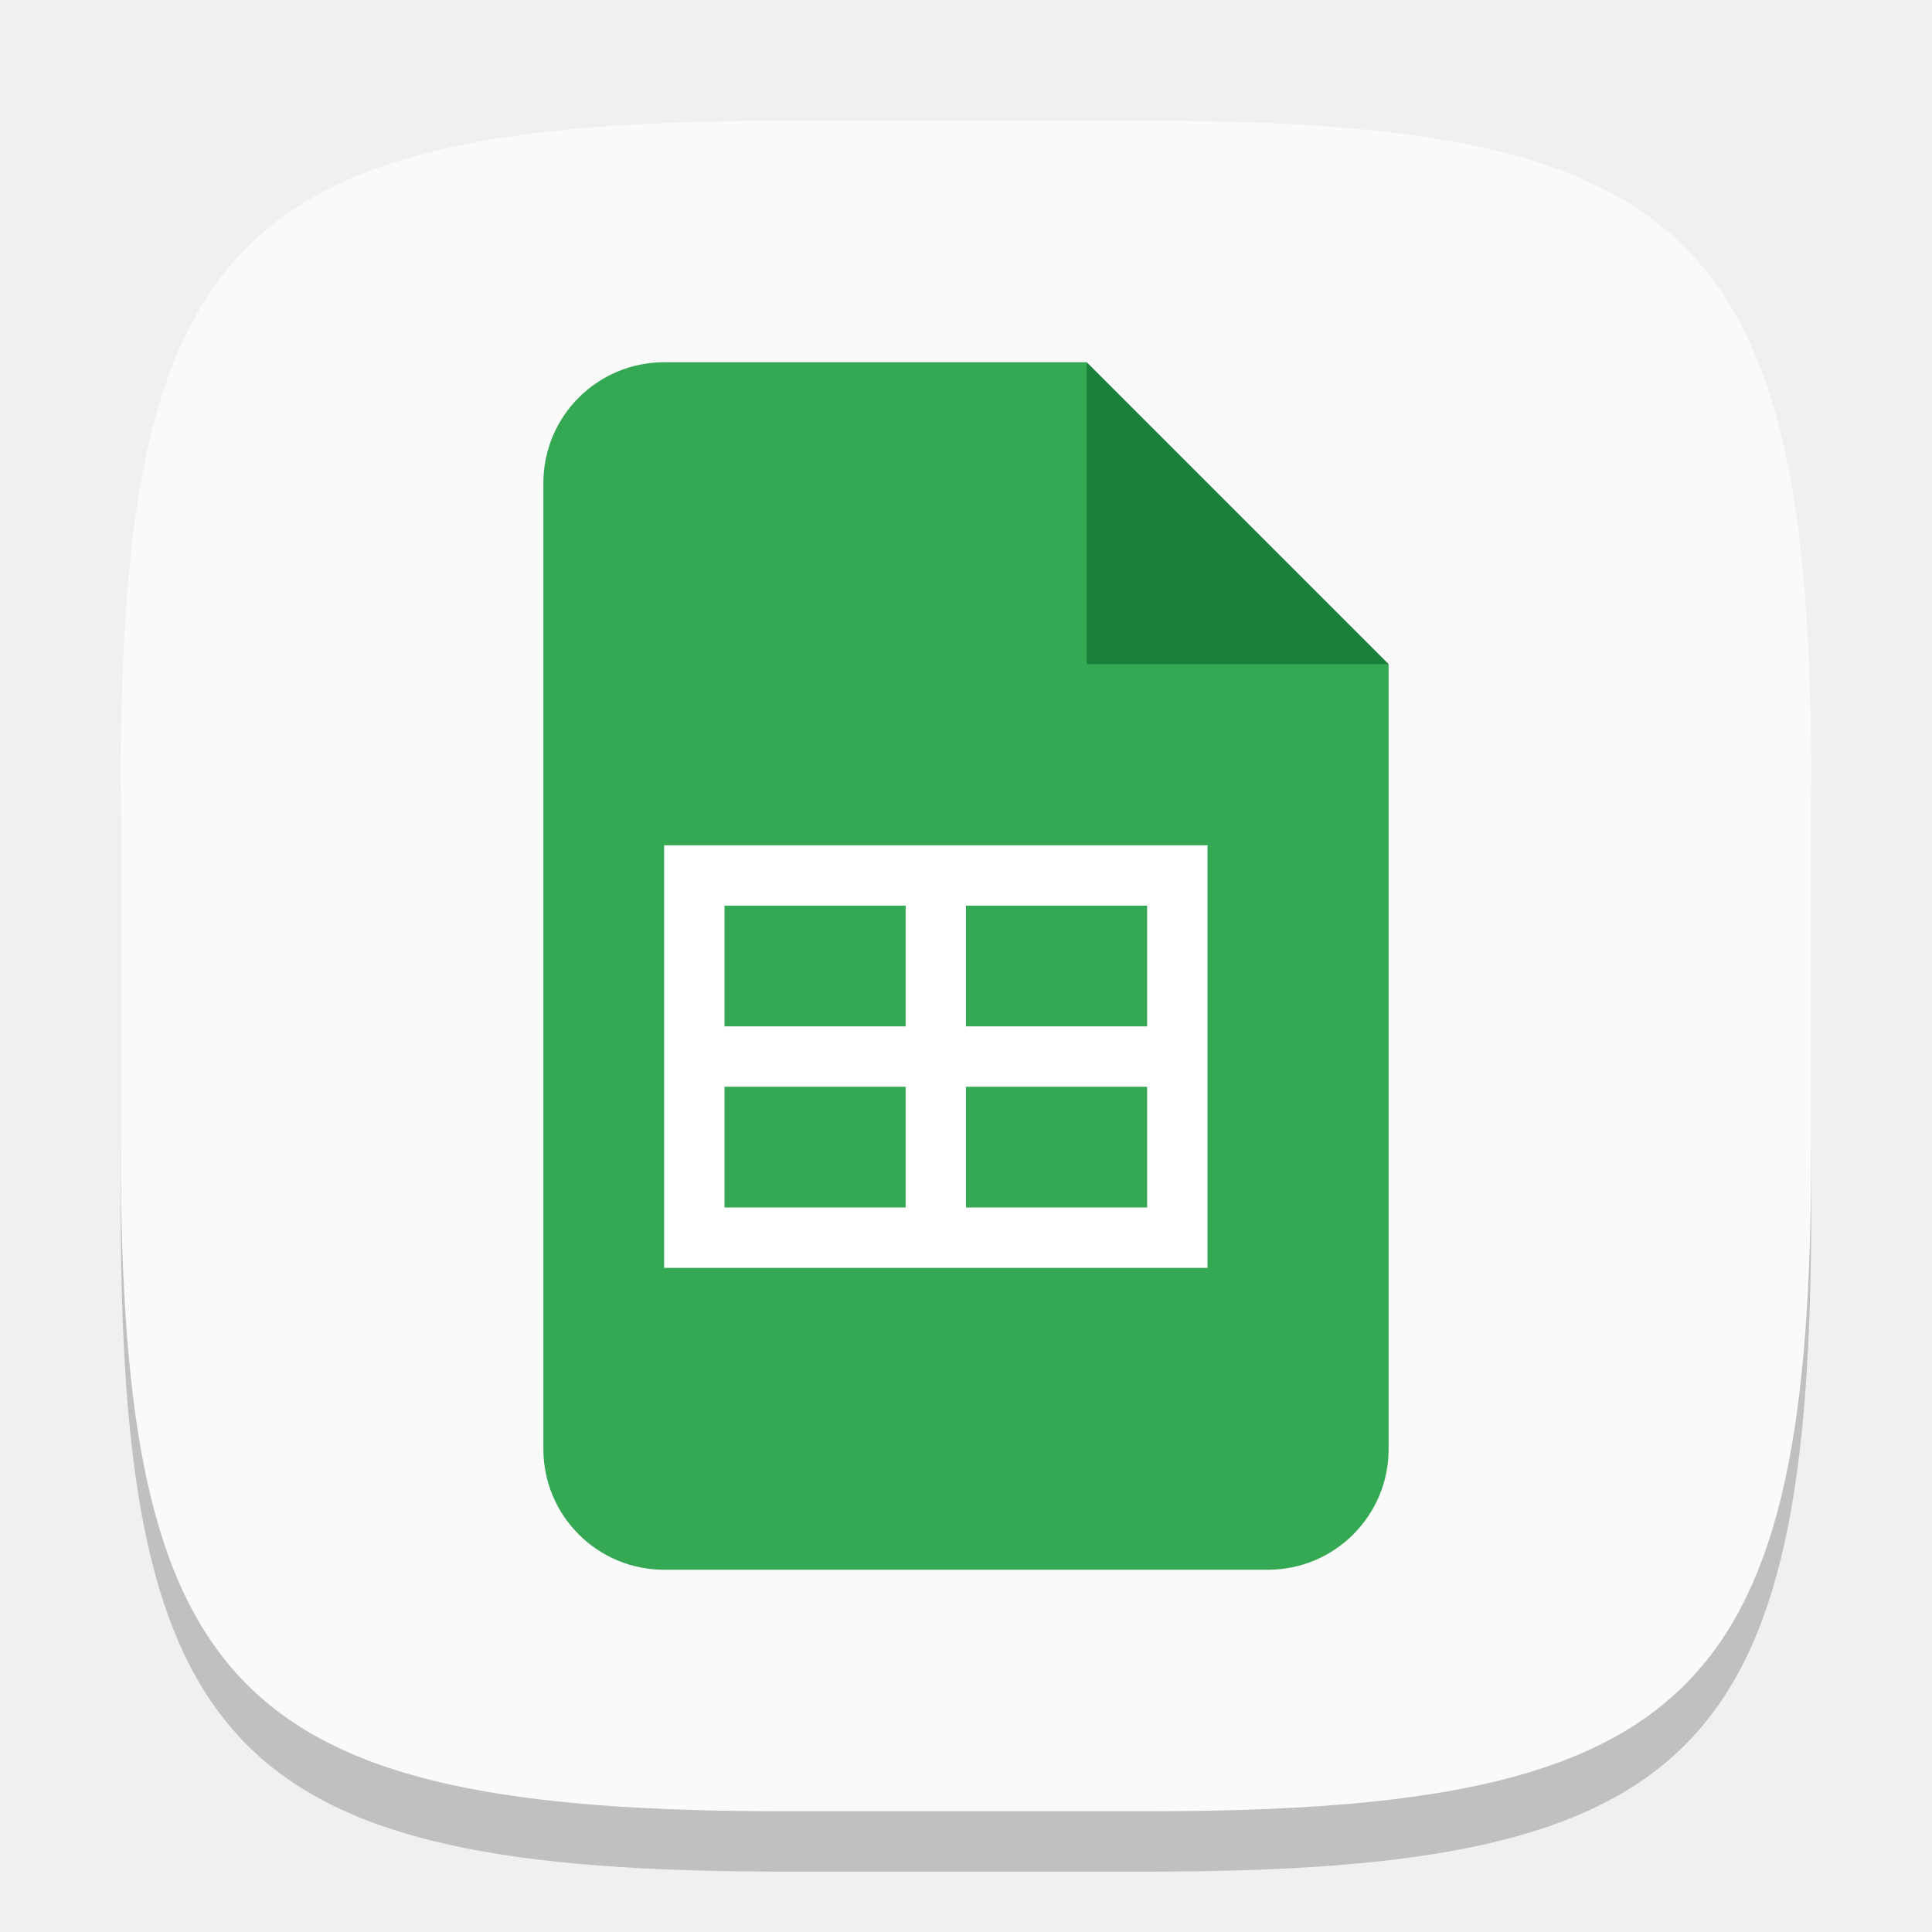
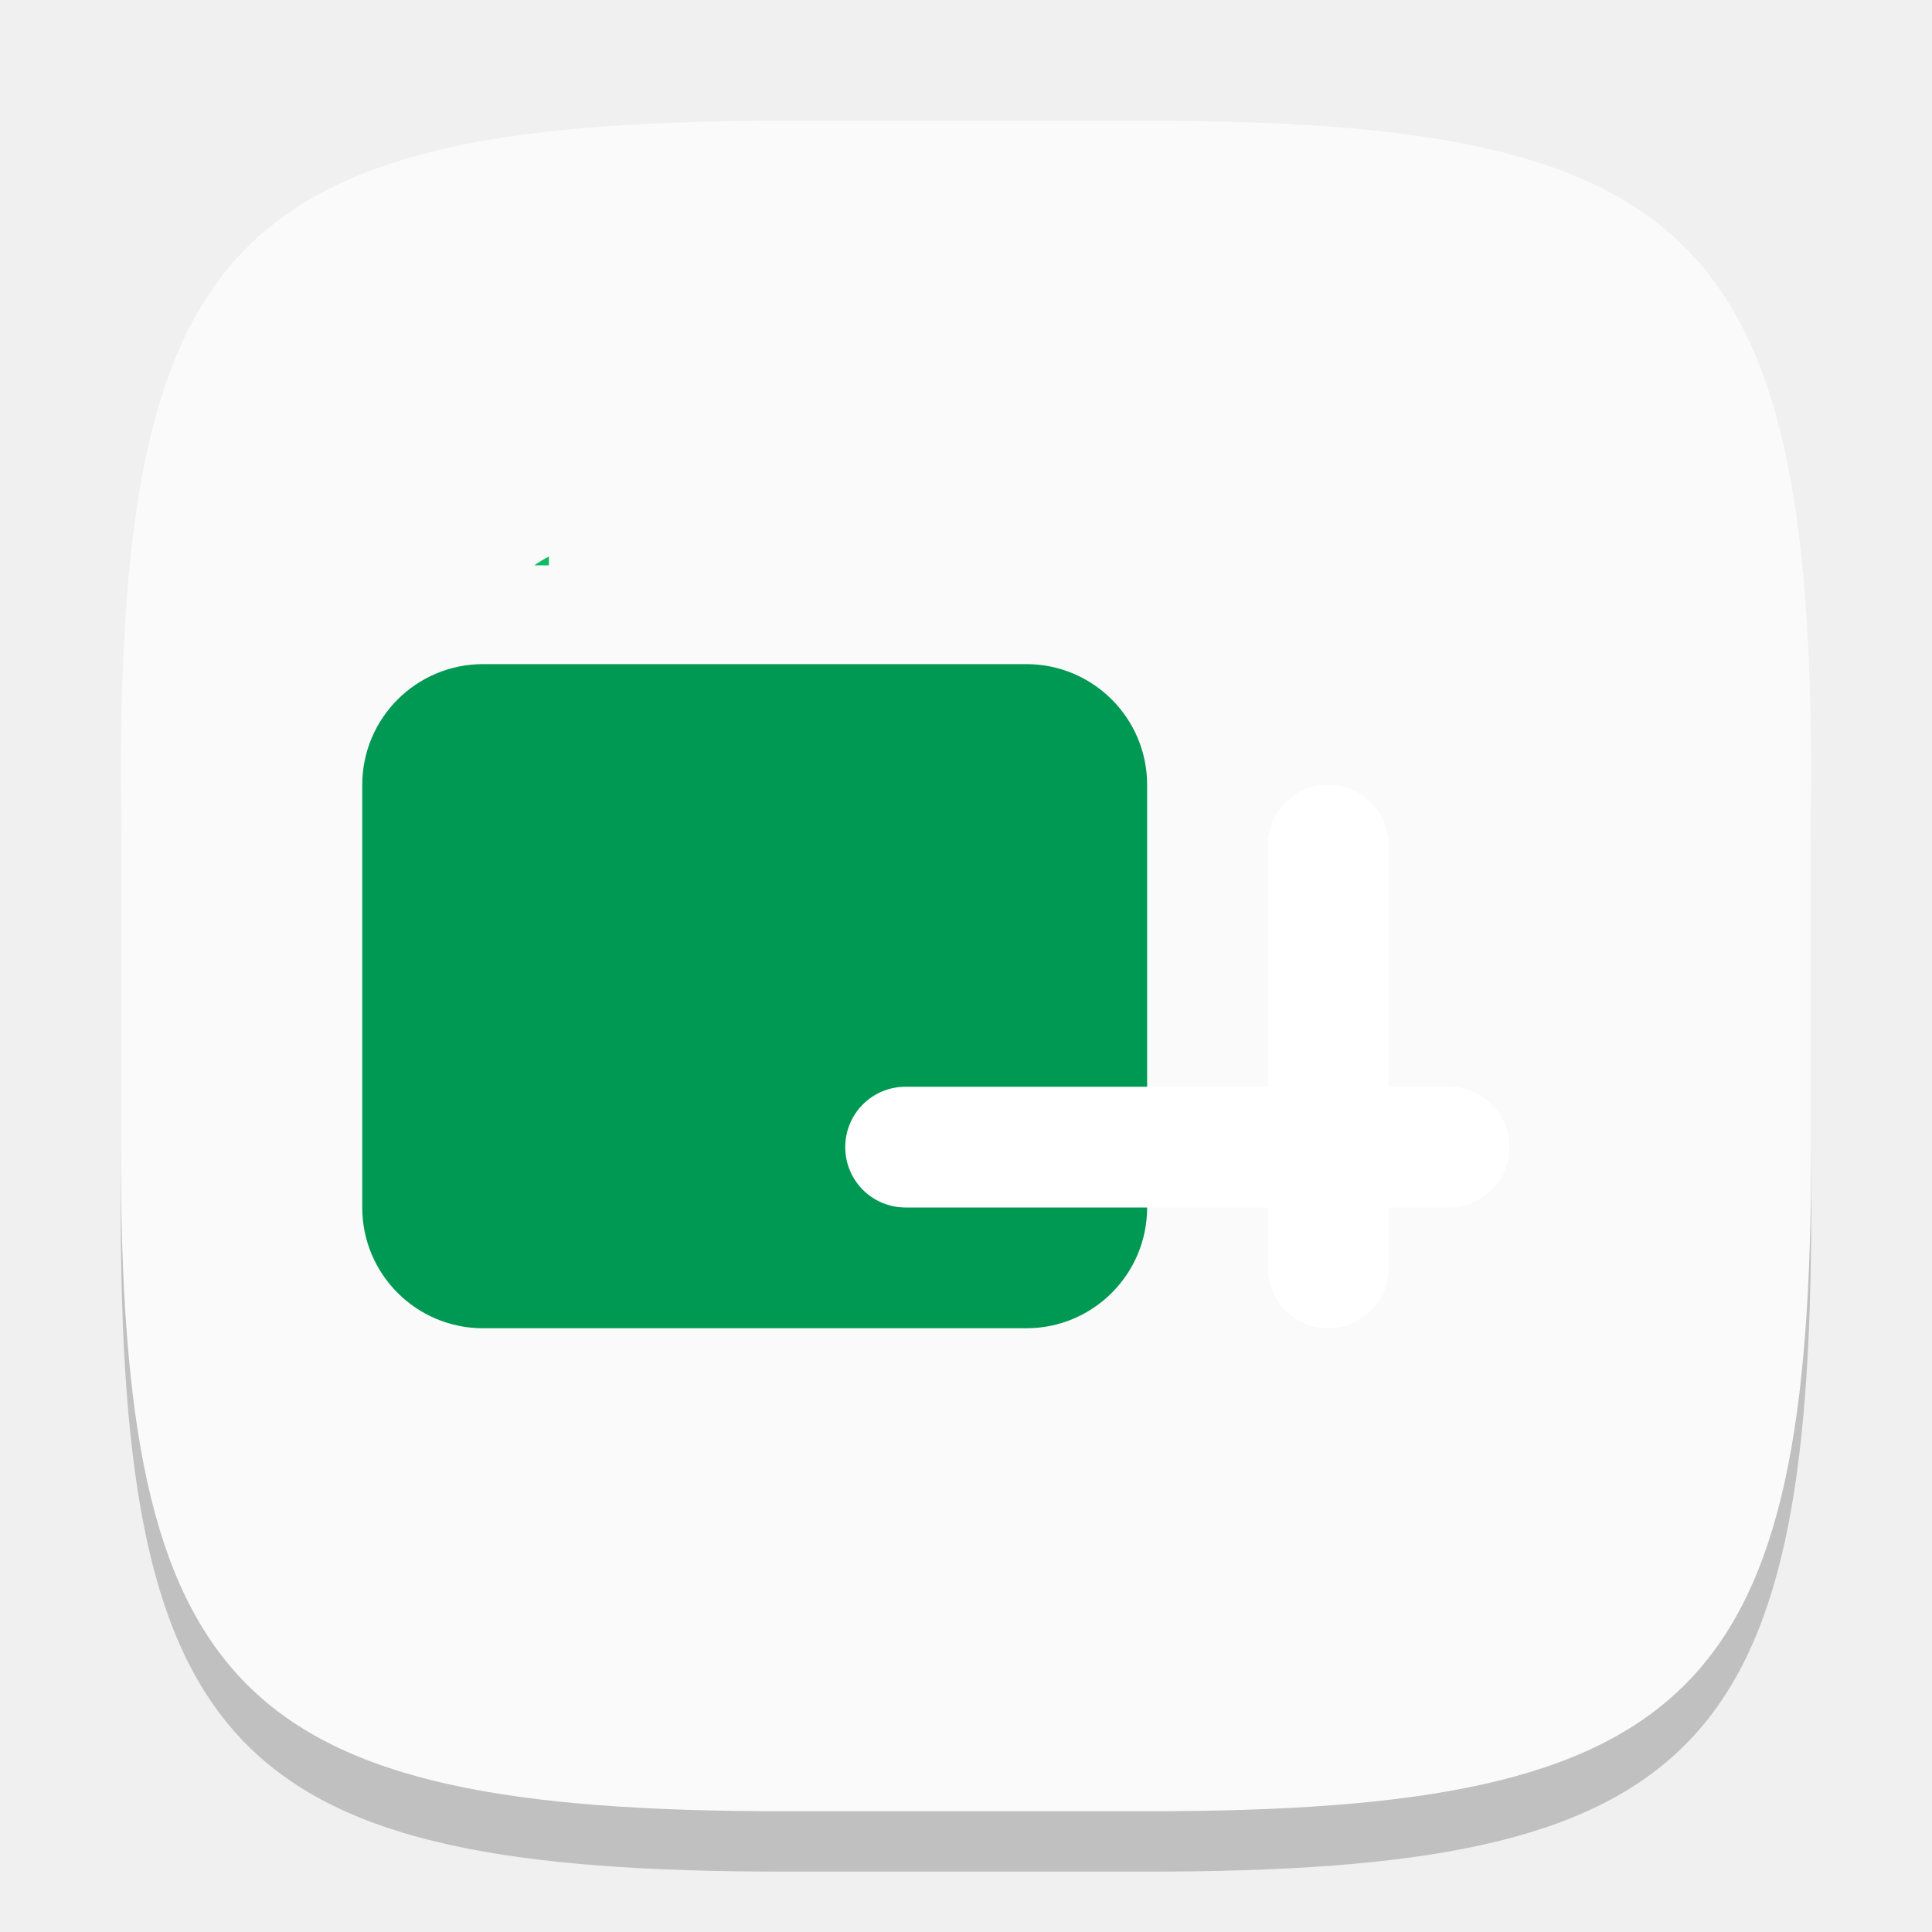
- <svg xmlns="http://www.w3.org/2000/svg" width="32" height="32" viewBox="0 0 32 32" version="1.1" id="svg5">
-   <defs id="defs2" />
+ <svg xmlns="http://www.w3.org/2000/svg" xmlns:xlink="http://www.w3.org/1999/xlink" width="32" height="32" viewBox="0 0 32 32" version="1.1" id="svg5">
+   <defs id="defs2">
+     <filter id="b" width="168" height="126" x="-4" y="33" color-interpolation-filters="sRGB" filterUnits="userSpaceOnUse">
+       <feFlood flood-opacity="0" result="BackgroundImageFix" id="feFlood4" />
+       <feBlend in="SourceGraphic" in2="BackgroundImageFix" result="shape" mode="normal" id="feBlend4" />
+       <feGaussianBlur result="effect1_foregroundBlur_37435_8174" stdDeviation="6" id="feGaussianBlur4" />
+     </filter>
+     <linearGradient xlink:href="#linearGradient4" id="linearGradient6" x1="144" y1="96" x2="24" y2="96" gradientUnits="userSpaceOnUse" gradientTransform="translate(0,4.599967)" />
+     <linearGradient id="linearGradient4">
+       <stop style="stop-color:#0ebc5f;stop-opacity:1;" offset="0" id="stop5" />
+       <stop style="stop-color:#78c9ff;stop-opacity:1;" offset="0.951" id="stop6" />
+     </linearGradient>
+     <mask maskUnits="userSpaceOnUse" id="mask1">
+       <rect width="158.4" height="132" x="25.6" y="32" fill="#ffffff" id="rect2" style="stroke-width:0.976" ry="17.6" />
+     </mask>
+   </defs>
  <path d="M 13,3 C 3.899,3 2,4.94 2,14 v 6 c 0,9.06 1.899,11 11,11 h 6 c 9.101,0 11,-1.94 11,-11 V 14 C 30,4.94 28.101,3 19,3" style="opacity:0.2;fill:#000000;stroke-width:1;stroke-linecap:round;stroke-linejoin:round" id="path563" />
  <path id="path530" style="fill:#fafafa;fill-opacity:1;stroke-width:1;stroke-linecap:round;stroke-linejoin:round" d="M 13,2 C 3.899,2 2,3.94 2,13 v 6 c 0,9.06 1.899,11 11,11 h 6 c 9.101,0 11,-1.94 11,-11 V 13 C 30,3.94 28.101,2 19,2 Z" />
-   <path id="path1151" style="fill:#34a853;fill-opacity:1;stroke-width:0.5;stroke-linecap:square;stroke-linejoin:bevel" d="M 11,6 C 9.895,6 9,6.895 9,8 v 16 c 0,1.105 0.895,2 2,2 h 10 c 1.105,0 2,-0.895 2,-2 V 11 L 19,10 18,6 Z" />
-   <path d="m 18,6 5,5 h -5 z" style="fill:#188038;stroke-width:0.241;stroke-linecap:square;stroke-linejoin:bevel;fill-opacity:1" id="path1123" />
-   <path id="rect1220" style="fill:#ffffff;stroke-width:0.612;stroke-linecap:square;stroke-linejoin:bevel" d="m 11,14 v 7 h 8 1 v -7 z m 1,1 h 3 v 2 h -3 z m 4,0 h 3 v 2 h -3 z m -4,3 h 3 v 2 h -3 z m 4,0 h 3 v 2 h -3 z" />
+   <g id="g4">
+     <rect style="fill:#009954" id="rect1" width="13" height="11" x="6" y="11" ry="2" />
+     <g mask="url(#mask1)" transform="matrix(0.1136364,0,0,0.1136364,5.090909,5.36364)" id="g3">
+       <path id="path2" d="M 25.6,32 V 164 H 184 V 32 Z" style="fill:#0ebc5f;fill-opacity:1;stroke-width:1.01" />
+       <g filter="url(#b)" id="g2">
+         <rect style="fill:url(#linearGradient6);stroke-width:0.22" id="rect4" width="140.8" height="96.8" x="8" y="49.6" rx="25.6" />
+       </g>
+     </g>
+     <path id="rect3" style="fill:#ffffff" d="M 22 13 C 21.446 13 21 13.446 21 14 L 21 18 L 15 18 C 14.446 18 14 18.446 14 19 C 14 19.554 14.446 20 15 20 L 21 20 L 21 21 C 21 21.554 21.446 22 22 22 C 22.554 22 23 21.554 23 21 L 23 20 L 24 20 C 24.554 20 25 19.554 25 19 C 25 18.446 24.554 18 24 18 L 23 18 L 23 14 C 23 13.446 22.554 13 22 13 z " />
+   </g>
</svg>
